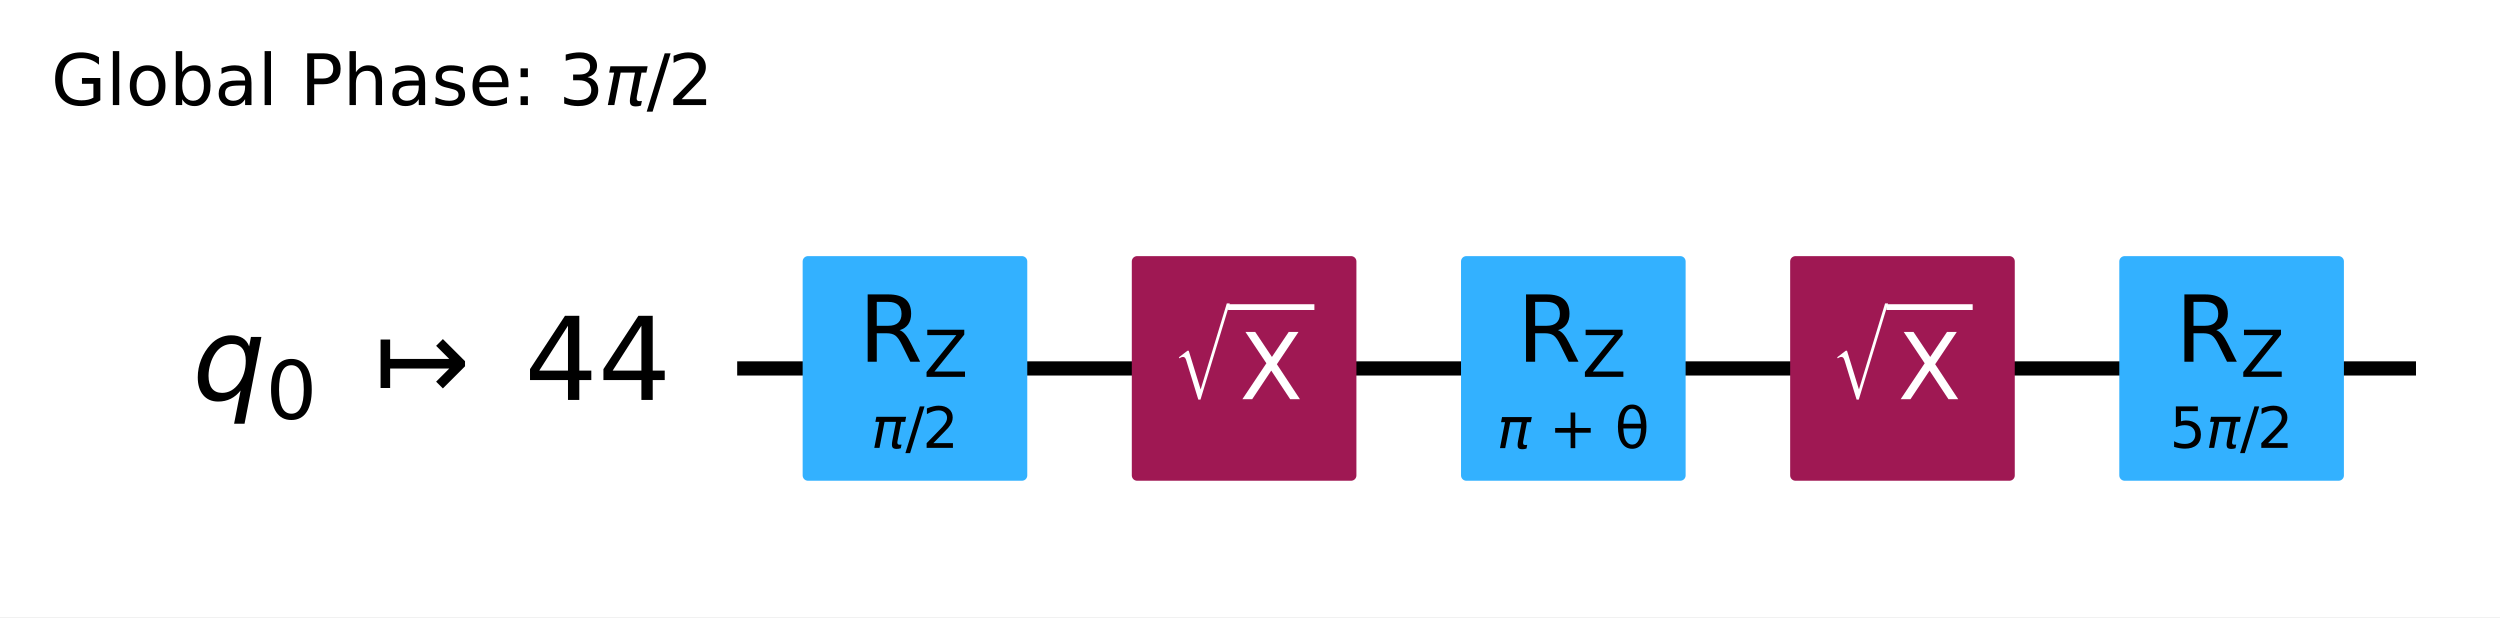
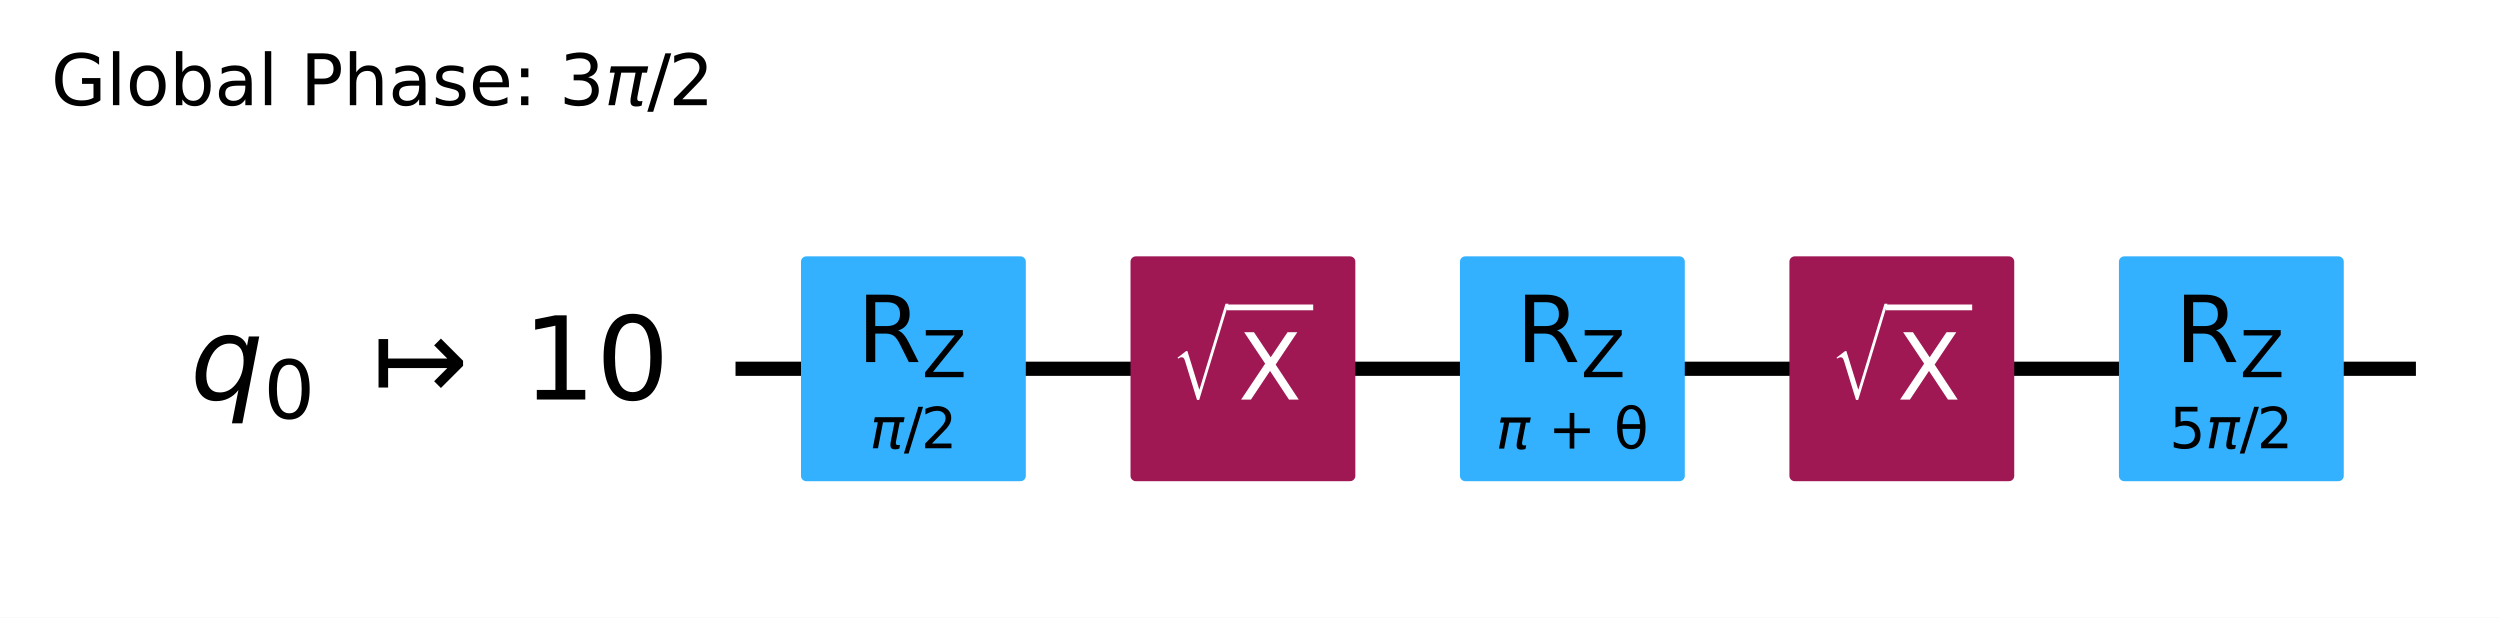
- <svg xmlns="http://www.w3.org/2000/svg" xmlns:xlink="http://www.w3.org/1999/xlink" width="352.05pt" height="86.894pt" version="1.1" viewBox="0 0 352.05 86.894">
+ <svg xmlns="http://www.w3.org/2000/svg" xmlns:xlink="http://www.w3.org/1999/xlink" width="351.72pt" height="86.894pt" version="1.1" viewBox="0 0 351.72 86.894">
  <defs>
    <style type="text/css">*{stroke-linejoin: round; stroke-linecap: butt}</style>
  </defs>
-   <path d="m0 86.894h352.05v-86.894h-352.05z" fill="#ffffff" />
-   <path d="m103.81 51.882h236.41" clip-path="url(#95c10ee0381)" fill="none" stroke="#000000" stroke-linecap="square" stroke-width="2" />
+   <path d="m0 86.894h351.72v-86.894h-351.72z" fill="#ffffff" />
+   <path d="m103.48 51.882h236.41" clip-path="url(#95c10ee0381)" fill="none" stroke="#000000" stroke-linecap="square" stroke-width="2" />
  <g transform="translate(7.2 14.798) scale(.1 -.1)">
    <defs>
      <path id="DejaVuSans-47" transform="scale(.015625)" d="m3809 666v1253h-1031v519h1656v-2004q-365-259-806-392-440-133-940-133-1094 0-1712 639-617 640-617 1780 0 1144 617 1783 618 639 1712 639 456 0 867-113 411-112 758-331v-672q-350 297-744 447t-828 150q-857 0-1287-478-429-478-429-1425 0-944 429-1422 430-478 1287-478 334 0 596 58 263 58 472 180z" />
      <path id="DejaVuSans-6c" transform="scale(.015625)" d="m603 4863h575v-4863h-575v4863z" />
      <path id="DejaVuSans-6f" transform="scale(.015625)" d="m1959 3097q-462 0-731-361t-269-989 267-989q268-361 733-361 460 0 728 362 269 363 269 988 0 622-269 986-268 364-728 364zm0 487q750 0 1178-488 429-487 429-1349 0-859-429-1349-428-489-1178-489-753 0-1180 489-426 490-426 1349 0 862 426 1349 427 488 1180 488z" />
      <path id="DejaVuSans-62" transform="scale(.015625)" d="m3116 1747q0 634-261 995t-717 361q-457 0-718-361t-261-995 261-995 718-361q456 0 717 361t261 995zm-1957 1222q182 312 458 463 277 152 661 152 638 0 1036-506 399-506 399-1331t-399-1332q-398-506-1036-506-384 0-661 152-276 152-458 464v-525h-578v4863h578v-1894z" />
      <path id="DejaVuSans-61" transform="scale(.015625)" d="m2194 1759q-697 0-966-159t-269-544q0-306 202-486 202-179 548-179 479 0 768 339t289 901v128h-572zm1147 238v-1997h-575v531q-197-318-491-470t-719-152q-537 0-855 302-317 302-317 808 0 590 395 890 396 300 1180 300h807v57q0 397-261 614t-733 217q-300 0-585-72-284-72-546-216v532q315 122 612 182 297 61 578 61 760 0 1135-394 375-393 375-1193z" />
      <path id="DejaVuSans-50" transform="scale(.015625)" d="m1259 4147v-1753h794q441 0 681 228 241 228 241 650 0 419-241 647-240 228-681 228h-794zm-631 519h1425q785 0 1186-355 402-355 402-1039 0-691-402-1044-401-353-1186-353h-794v-1875h-631v4666z" />
      <path id="DejaVuSans-68" transform="scale(.015625)" d="m3513 2113v-2113h-575v2094q0 497-194 743-194 247-581 247-466 0-735-297-269-296-269-809v-1978h-578v4863h578v-1907q207 316 486 472 280 156 646 156 603 0 912-373 310-373 310-1098z" />
      <path id="DejaVuSans-73" transform="scale(.015625)" d="m2834 3397v-544q-243 125-506 187-262 63-544 63-428 0-642-131t-214-394q0-200 153-314t616-217l197-44q612-131 870-370t258-667q0-488-386-773-386-284-1061-284-281 0-586 55t-642 164v594q319-166 628-249 309-82 613-82 406 0 624 139 219 139 219 392 0 234-158 359-157 125-692 241l-200 47q-534 112-772 345-237 233-237 639 0 494 350 762 350 269 994 269 318 0 599-47 282-46 519-140z" />
      <path id="DejaVuSans-65" transform="scale(.015625)" d="m3597 1894v-281h-2644q38-594 358-905t892-311q331 0 642 81t618 244v-544q-310-131-635-200t-659-69q-838 0-1327 487-489 488-489 1320 0 859 464 1363 464 505 1252 505 706 0 1117-455 411-454 411-1235zm-575 169q-6 471-264 752-258 282-683 282-481 0-770-272t-333-766l2050 4z" />
      <path id="DejaVuSans-3a" transform="scale(.015625)" d="m750 794h659v-794h-659v794zm0 2515h659v-793h-659v793z" />
      <path id="DejaVuSans-33" transform="scale(.015625)" d="m2597 2516q453-97 707-404 255-306 255-756 0-690-475-1069-475-378-1350-378-293 0-604 58t-642 174v609q262-153 574-231 313-78 654-78 593 0 904 234t311 681q0 413-289 645-289 233-804 233h-544v519h569q465 0 712 186t247 536q0 359-255 551-254 193-729 193-260 0-557-57-297-56-653-174v562q360 100 674 150t592 50q719 0 1137-327 419-326 419-882 0-388-222-655t-631-370z" />
      <path id="DejaVuSans-Oblique-3c0" transform="scale(.015625)" d="m584 3500h3354l-113-575h-441l-418-2150q-44-225 15-325 57-97 228-97 47 0 116 10 72 6 94 9l-81-416q-116-40-235-59-122-19-237-19-375 0-478 203-104 207 3 757l406 2087h-1291l-568-2925h-588l569 2925h-447l112 575z" />
      <path id="DejaVuSans-2f" transform="scale(.015625)" d="m1625 4666h531l-1625-5260h-531l1625 5260z" />
      <path id="DejaVuSans-32" transform="scale(.015625)" d="m1228 531h2203v-531h-2962v531q359 372 979 998 621 627 780 809 303 340 423 576 121 236 121 464 0 372-261 606-261 235-680 235-297 0-627-103-329-103-704-313v638q381 153 712 231 332 78 607 78 725 0 1156-363 431-362 431-968 0-288-108-546-107-257-392-607-78-91-497-524-418-433-1181-1211z" />
    </defs>
    <use transform="translate(0 .015625)" xlink:href="#DejaVuSans-47" />
    <use transform="translate(77.49 .015625)" xlink:href="#DejaVuSans-6c" />
    <use transform="translate(105.27 .015625)" xlink:href="#DejaVuSans-6f" />
    <use transform="translate(166.46 .015625)" xlink:href="#DejaVuSans-62" />
    <use transform="translate(229.93 .015625)" xlink:href="#DejaVuSans-61" />
    <use transform="translate(291.21 .015625)" xlink:href="#DejaVuSans-6c" />
    <use transform="translate(318.99 .015625)" xlink:href="#DejaVuSans-20" />
    <use transform="translate(350.78 .015625)" xlink:href="#DejaVuSans-50" />
    <use transform="translate(411.08 .015625)" xlink:href="#DejaVuSans-68" />
    <use transform="translate(474.46 .015625)" xlink:href="#DejaVuSans-61" />
    <use transform="translate(535.74 .015625)" xlink:href="#DejaVuSans-73" />
    <use transform="translate(587.84 .015625)" xlink:href="#DejaVuSans-65" />
    <use transform="translate(649.37 .015625)" xlink:href="#DejaVuSans-3a" />
    <use transform="translate(683.06 .015625)" xlink:href="#DejaVuSans-20" />
    <use transform="translate(714.84 .015625)" xlink:href="#DejaVuSans-33" />
    <use transform="translate(778.47 .015625)" xlink:href="#DejaVuSans-Oblique-3c0" />
    <use transform="translate(838.67 .015625)" xlink:href="#DejaVuSans-2f" />
    <use transform="translate(868.74 .015625)" xlink:href="#DejaVuSans-32" />
  </g>
-   <path d="m99.176 28.705h-1158.8v92.708h1158.8z" clip-path="url(#95c10ee0381)" fill="#ffffff" stroke="#ffffff" stroke-width="1.5" />
-   <path d="m113.78 66.947h30.13v-30.13h-30.13z" clip-path="url(#95c10ee0381)" fill="#33b1ff" stroke="#33b1ff" stroke-width="1.5" />
-   <path d="m160.13 66.947h30.13v-30.13h-30.13z" clip-path="url(#95c10ee0381)" fill="#9f1853" stroke="#9f1853" stroke-width="1.5" />
-   <path d="m206.49 66.947h30.13v-30.13h-30.13z" clip-path="url(#95c10ee0381)" fill="#33b1ff" stroke="#33b1ff" stroke-width="1.5" />
-   <path d="m252.84 66.947h30.13v-30.13h-30.13z" clip-path="url(#95c10ee0381)" fill="#9f1853" stroke="#9f1853" stroke-width="1.5" />
-   <path d="m299.19 66.947h30.13v-30.13h-30.13z" clip-path="url(#95c10ee0381)" fill="#33b1ff" stroke="#33b1ff" stroke-width="1.5" />
+   <path d="m98.84 28.705h-1158.8v92.708h1158.8z" clip-path="url(#95c10ee0381)" fill="#ffffff" stroke="#ffffff" stroke-width="1.5" />
+   <path d="m113.44 66.947h30.13v-30.13h-30.13z" clip-path="url(#95c10ee0381)" fill="#33b1ff" stroke="#33b1ff" stroke-width="1.5" />
+   <path d="m159.8 66.947h30.13v-30.13h-30.13z" clip-path="url(#95c10ee0381)" fill="#9f1853" stroke="#9f1853" stroke-width="1.5" />
+   <path d="m206.15 66.947h30.13v-30.13h-30.13z" clip-path="url(#95c10ee0381)" fill="#33b1ff" stroke="#33b1ff" stroke-width="1.5" />
+   <path d="m252.5 66.947h30.13v-30.13h-30.13z" clip-path="url(#95c10ee0381)" fill="#9f1853" stroke="#9f1853" stroke-width="1.5" />
+   <path d="m298.86 66.947h30.13v-30.13h-30.13z" clip-path="url(#95c10ee0381)" fill="#33b1ff" stroke="#33b1ff" stroke-width="1.5" />
  <g clip-path="url(#95c10ee0381)">
-     <g transform="translate(27.103 56.333) scale(.1625 -.1625)">
+     <g transform="translate(26.767 56.333) scale(.1625 -.1625)">
      <defs>
        <path id="DejaVuSans-Oblique-71" transform="scale(.015625)" d="m2669 525q-231-303-546-460-314-156-695-156-531 0-833 358-301 358-301 986 0 506 186 978t533 847q225 244 517 375t614 131q387 0 637-153t363-462l100 525h578l-934-4813h-579l360 1844zm-1778 813q0-463 193-705 194-242 560-242 544 0 928 520t384 1264q0 450-199 689-198 239-569 239-272 0-504-127-231-126-403-370-181-256-286-600-104-343-104-668z" />
        <path id="DejaVuSans-30" transform="scale(.015625)" d="m2034 4250q-487 0-733-480-245-479-245-1442 0-959 245-1439 246-480 733-480 491 0 736 480 246 480 246 1439 0 963-246 1442-245 480-736 480zm0 500q785 0 1199-621 414-620 414-1801 0-1178-414-1799-414-620-1199-620-784 0-1198 620-414 621-414 1799 0 1181 414 1801 414 621 1198 621z" />
        <path id="DejaVuSans-21a6" transform="scale(.015625)" d="m4175 1741h-3278v-1078h-531v2687h531v-1078h3278l-728 728 375 375 1228-1228v-281l-1228-1228-375 375 728 728z" />
-         <path id="DejaVuSans-34" transform="scale(.015625)" d="m2419 4116-1594-2491h1594v2491zm-166 550h794v-3041h666v-525h-666v-1100h-628v1100h-2106v609l1940 2957z" />
+         <path id="DejaVuSans-31" transform="scale(.015625)" d="m794 531h1031v3560l-1122-225v575l1116 225h631v-4135h1031v-531h-2687v531z" />
      </defs>
-       <use transform="translate(0 .09375)" xlink:href="#DejaVuSans-Oblique-71" />
-       <use transform="translate(63.477 -16.312) scale(.7)" xlink:href="#DejaVuSans-30" />
-       <use transform="translate(157.29 .09375)" xlink:href="#DejaVuSans-21a6" />
-       <use transform="translate(287.62 .09375)" xlink:href="#DejaVuSans-34" />
-       <use transform="translate(351.24 .09375)" xlink:href="#DejaVuSans-34" />
+       <use transform="translate(0 .78125)" xlink:href="#DejaVuSans-Oblique-71" />
+       <use transform="translate(63.477 -15.625) scale(.7)" xlink:href="#DejaVuSans-30" />
+       <use transform="translate(157.29 .78125)" xlink:href="#DejaVuSans-21a6" />
+       <use transform="translate(287.62 .78125)" xlink:href="#DejaVuSans-31" />
+       <use transform="translate(351.24 .78125)" xlink:href="#DejaVuSans-30" />
    </g>
  </g>
  <g clip-path="url(#95c10ee0381)">
-     <g transform="translate(122.68 63.128) scale(.08 -.08)">
+     <g transform="translate(122.35 63.128) scale(.08 -.08)">
      <use transform="translate(0 .78125)" xlink:href="#DejaVuSans-Oblique-3c0" />
      <use transform="translate(60.205 .78125)" xlink:href="#DejaVuSans-2f" />
      <use transform="translate(90.271 .78125)" xlink:href="#DejaVuSans-32" />
    </g>
  </g>
  <g clip-path="url(#95c10ee0381)">
-     <g transform="translate(120.91 50.949) scale(.13 -.13)">
+     <g transform="translate(120.58 50.949) scale(.13 -.13)">
      <defs>
        <path id="DejaVuSans-52" transform="scale(.015625)" d="m2841 2188q203-69 395-294t386-619l641-1275h-679l-596 1197q-232 469-449 622t-592 153h-688v-1972h-631v4666h1425q800 0 1194-335 394-334 394-1009 0-441-205-732-205-290-595-402zm-1582 1959v-1656h794q456 0 689 211t233 620-233 617-689 208h-794z" />
        <path id="DejaVuSans-5a" transform="scale(.015625)" d="m359 4666h3666v-482l-2950-3653h3022v-531h-3809v481l2950 3653h-2879v532z" />
      </defs>
      <use transform="translate(0 .09375)" xlink:href="#DejaVuSans-52" />
      <use transform="translate(70.439 -16.312) scale(.7)" xlink:href="#DejaVuSans-5a" />
    </g>
  </g>
  <g clip-path="url(#95c10ee0381)">
-     <g transform="translate(165.19 56.328) scale(.13 -.13)" fill="#ffffff">
+     <g transform="translate(164.85 56.328) scale(.13 -.13)" fill="#ffffff">
      <defs>
        <path id="STIXSizeOneSym-Regular-221a" transform="scale(.015625)" d="m6970 9933-3597-11821h-269l-1478 4806q-71 231-161 333-89 103-236 103-218 0-435-173l-77 128 1049 806h160l1453-4717h26l3200 10535h365z" />
        <path id="DejaVuSans-58" transform="scale(.015625)" d="m403 4666h678l1160-1735 1165 1735h678l-1500-2241 1600-2425h-678l-1312 1984-1322-1984h-681l1665 2491-1453 2175z" />
      </defs>
      <use transform="translate(0 17.094) scale(.56391)" xlink:href="#STIXSizeOneSym-Regular-221a" />
      <use transform="translate(72.088 .84375)" xlink:href="#DejaVuSans-58" />
      <path d="m59.588 97.5v6.25h93.506v-6.25h-93.506z" />
    </g>
  </g>
  <g clip-path="url(#95c10ee0381)">
-     <g transform="translate(210.79 63.128) scale(.08 -.08)">
+     <g transform="translate(210.45 63.128) scale(.08 -.08)">
      <defs>
        <path id="DejaVuSans-2b" transform="scale(.015625)" d="m2944 4013v-1741h1740v-531h-1740v-1741h-525v1741h-1741v531h1741v1741h525z" />
        <path id="DejaVuSans-3b8" transform="scale(.015625)" d="m2953 2219h-1990q46-935 262-1331 269-488 734-488 469 0 729 491 228 431 265 1328zm-9 531q-88 888-256 1200-269 494-729 494-478 0-731-488-200-393-259-1206h1975zm-985 2163q750 0 1179-663 428-659 428-1828 0-1166-428-1828-429-666-1179-666-753 0-1178 666-428 662-428 1828 0 1169 428 1828 425 663 1178 663z" />
      </defs>
      <use transform="translate(0 .23438)" xlink:href="#DejaVuSans-Oblique-3c0" />
      <use transform="translate(60.205 .23438)" xlink:href="#DejaVuSans-20" />
      <use transform="translate(91.992 .23438)" xlink:href="#DejaVuSans-2b" />
      <use transform="translate(175.78 .23438)" xlink:href="#DejaVuSans-20" />
      <use transform="translate(207.57 .23438)" xlink:href="#DejaVuSans-3b8" />
    </g>
  </g>
  <g clip-path="url(#95c10ee0381)">
-     <g transform="translate(213.62 50.949) scale(.13 -.13)">
+     <g transform="translate(213.28 50.949) scale(.13 -.13)">
      <use transform="translate(0 .09375)" xlink:href="#DejaVuSans-52" />
      <use transform="translate(70.439 -16.312) scale(.7)" xlink:href="#DejaVuSans-5a" />
    </g>
  </g>
  <g clip-path="url(#95c10ee0381)">
-     <g transform="translate(257.89 56.328) scale(.13 -.13)" fill="#ffffff">
+     <g transform="translate(257.56 56.328) scale(.13 -.13)" fill="#ffffff">
      <use transform="translate(0 17.094) scale(.56391)" xlink:href="#STIXSizeOneSym-Regular-221a" />
      <use transform="translate(72.088 .84375)" xlink:href="#DejaVuSans-58" />
      <path d="m59.588 97.5v6.25h93.506v-6.25h-93.506z" />
    </g>
  </g>
  <g clip-path="url(#95c10ee0381)">
-     <g transform="translate(305.54 63.128) scale(.08 -.08)">
+     <g transform="translate(305.2 63.128) scale(.08 -.08)">
      <defs>
        <path id="DejaVuSans-35" transform="scale(.015625)" d="m691 4666h2478v-532h-1900v-1143q137 47 274 70 138 23 276 23 781 0 1237-428 457-428 457-1159 0-753-469-1171-469-417-1322-417-294 0-599 50-304 50-629 150v635q281-153 581-228t634-75q541 0 856 284 316 284 316 772 0 487-316 771-315 285-856 285-253 0-505-56-251-56-513-175v2344z" />
      </defs>
      <use transform="translate(0 .78125)" xlink:href="#DejaVuSans-35" />
      <use transform="translate(63.623 .78125)" xlink:href="#DejaVuSans-Oblique-3c0" />
      <use transform="translate(123.83 .78125)" xlink:href="#DejaVuSans-2f" />
      <use transform="translate(153.89 .78125)" xlink:href="#DejaVuSans-32" />
    </g>
  </g>
  <g clip-path="url(#95c10ee0381)">
-     <g transform="translate(306.33 50.949) scale(.13 -.13)">
+     <g transform="translate(305.99 50.949) scale(.13 -.13)">
      <use transform="translate(0 .09375)" xlink:href="#DejaVuSans-52" />
      <use transform="translate(70.439 -16.312) scale(.7)" xlink:href="#DejaVuSans-5a" />
    </g>
  </g>
  <defs>
    <clipPath id="95c10ee0381">
-       <rect x="7.2" y="14.798" width="337.65" height="64.896" />
+       <rect x="7.2" y="14.798" width="337.32" height="64.896" />
    </clipPath>
  </defs>
</svg>
